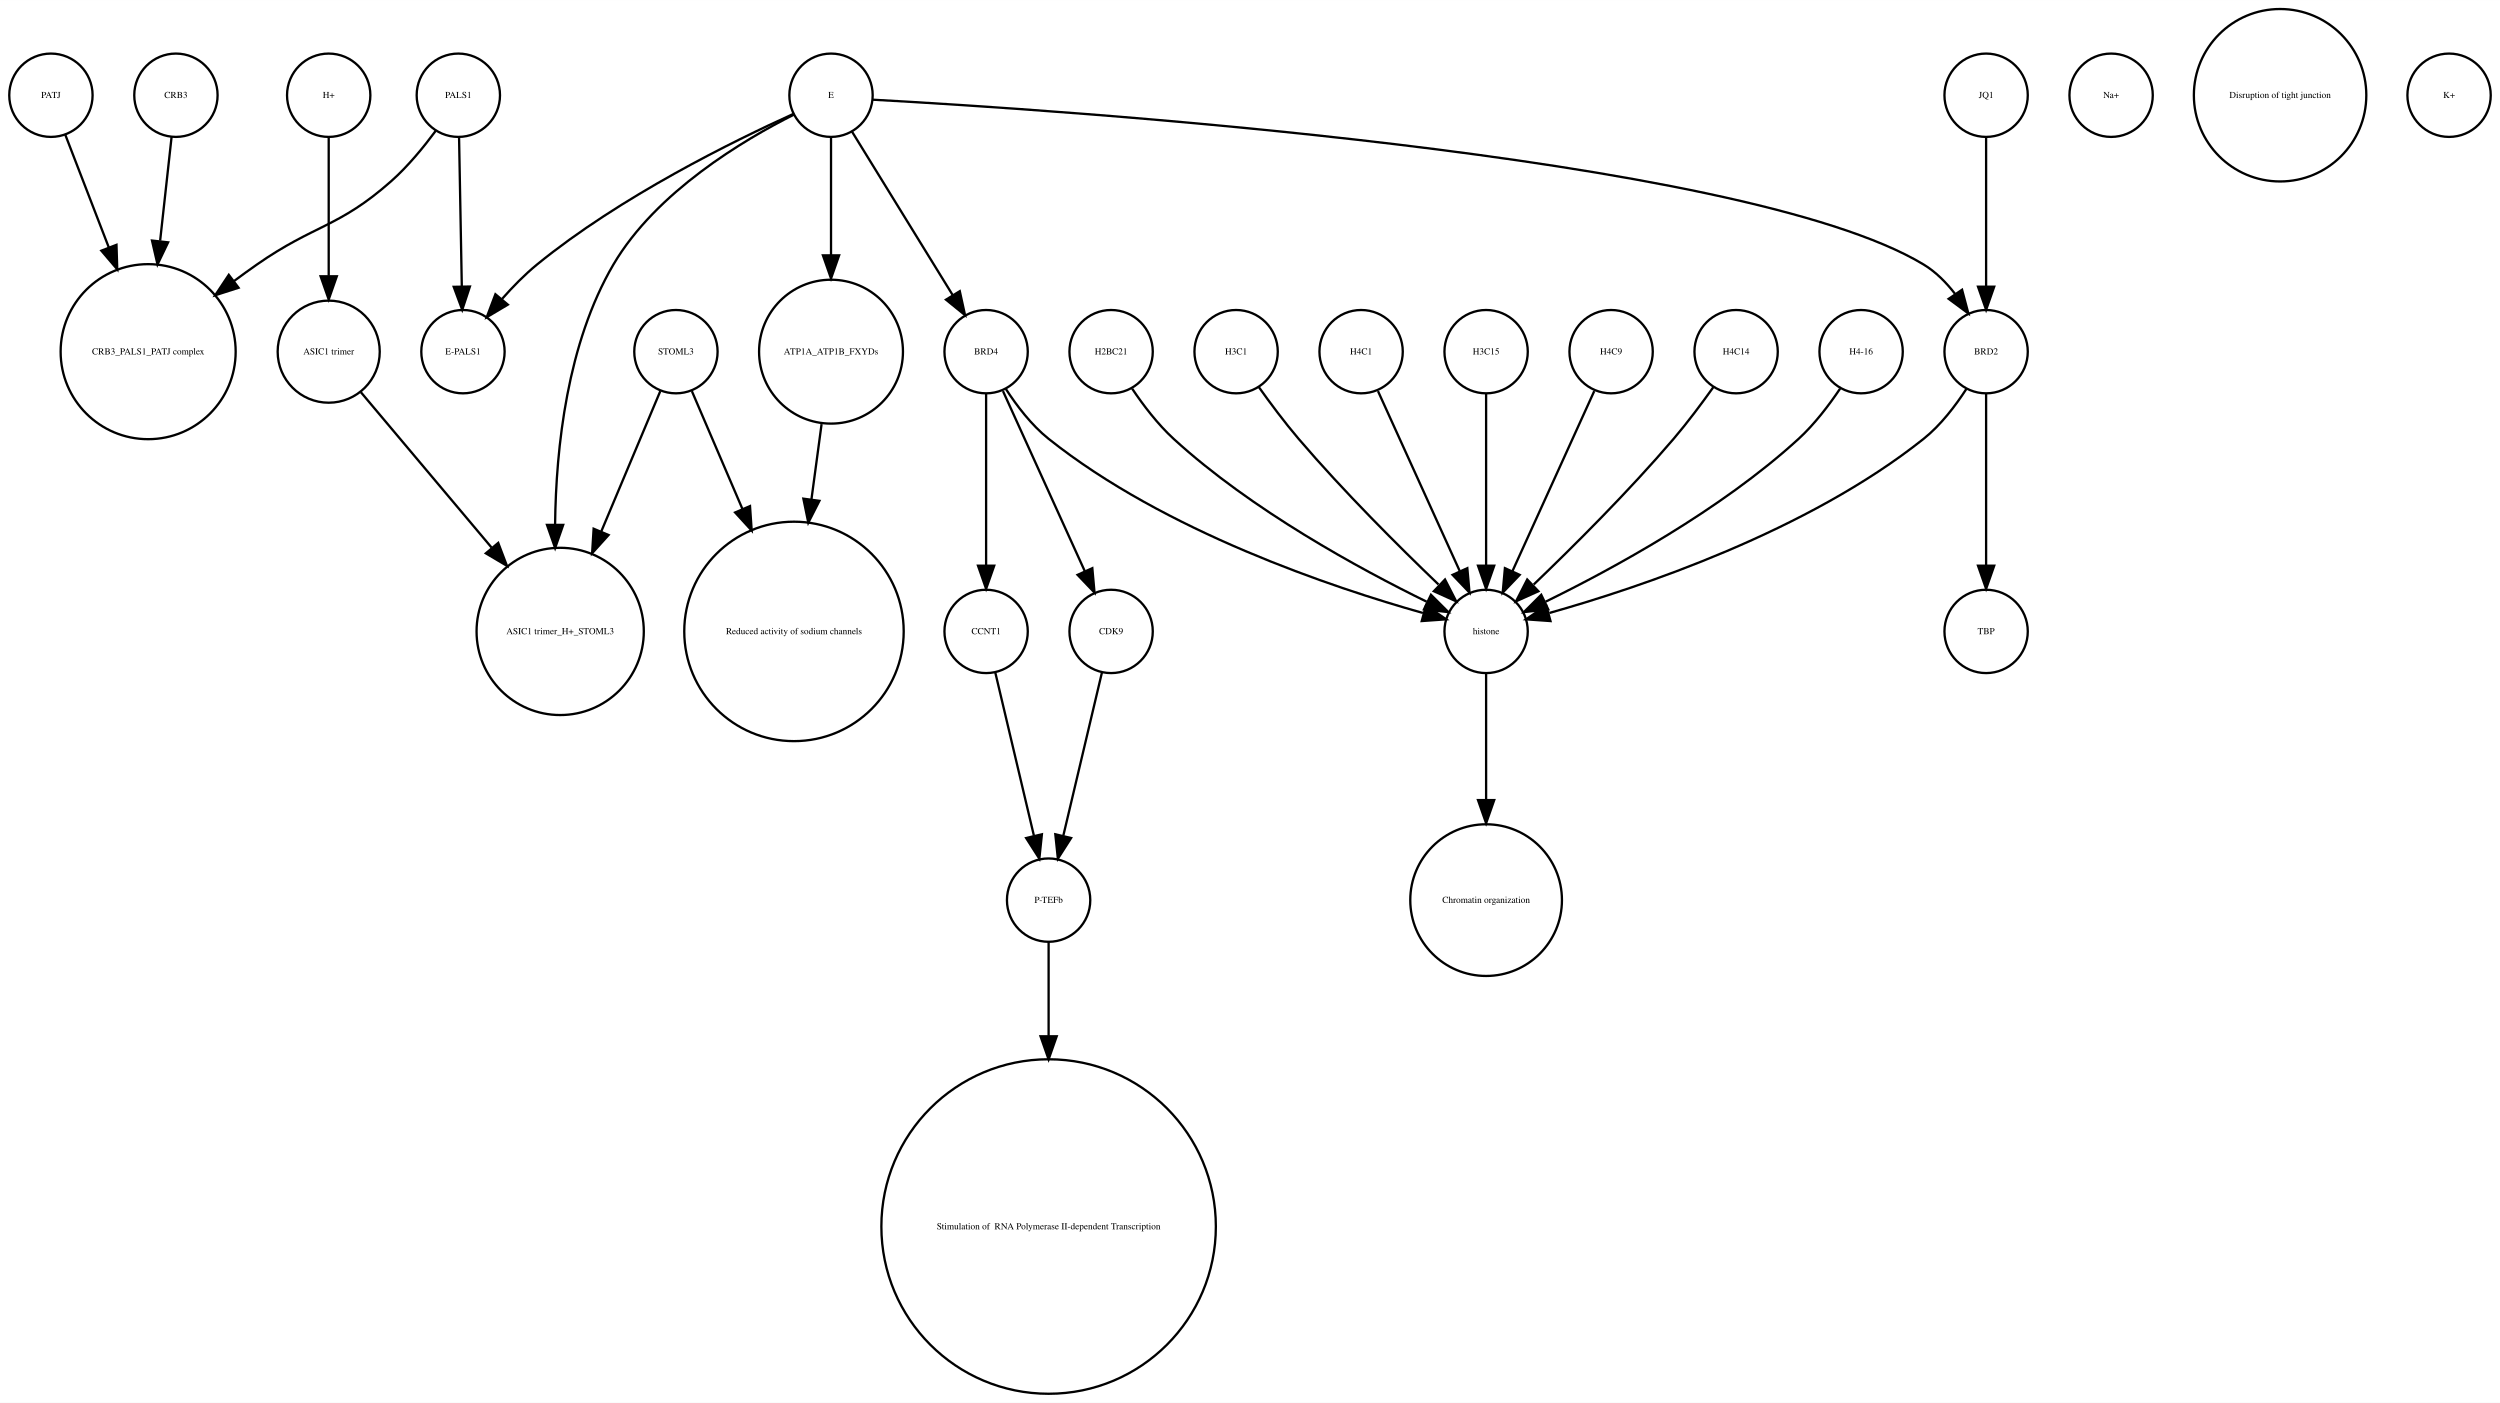
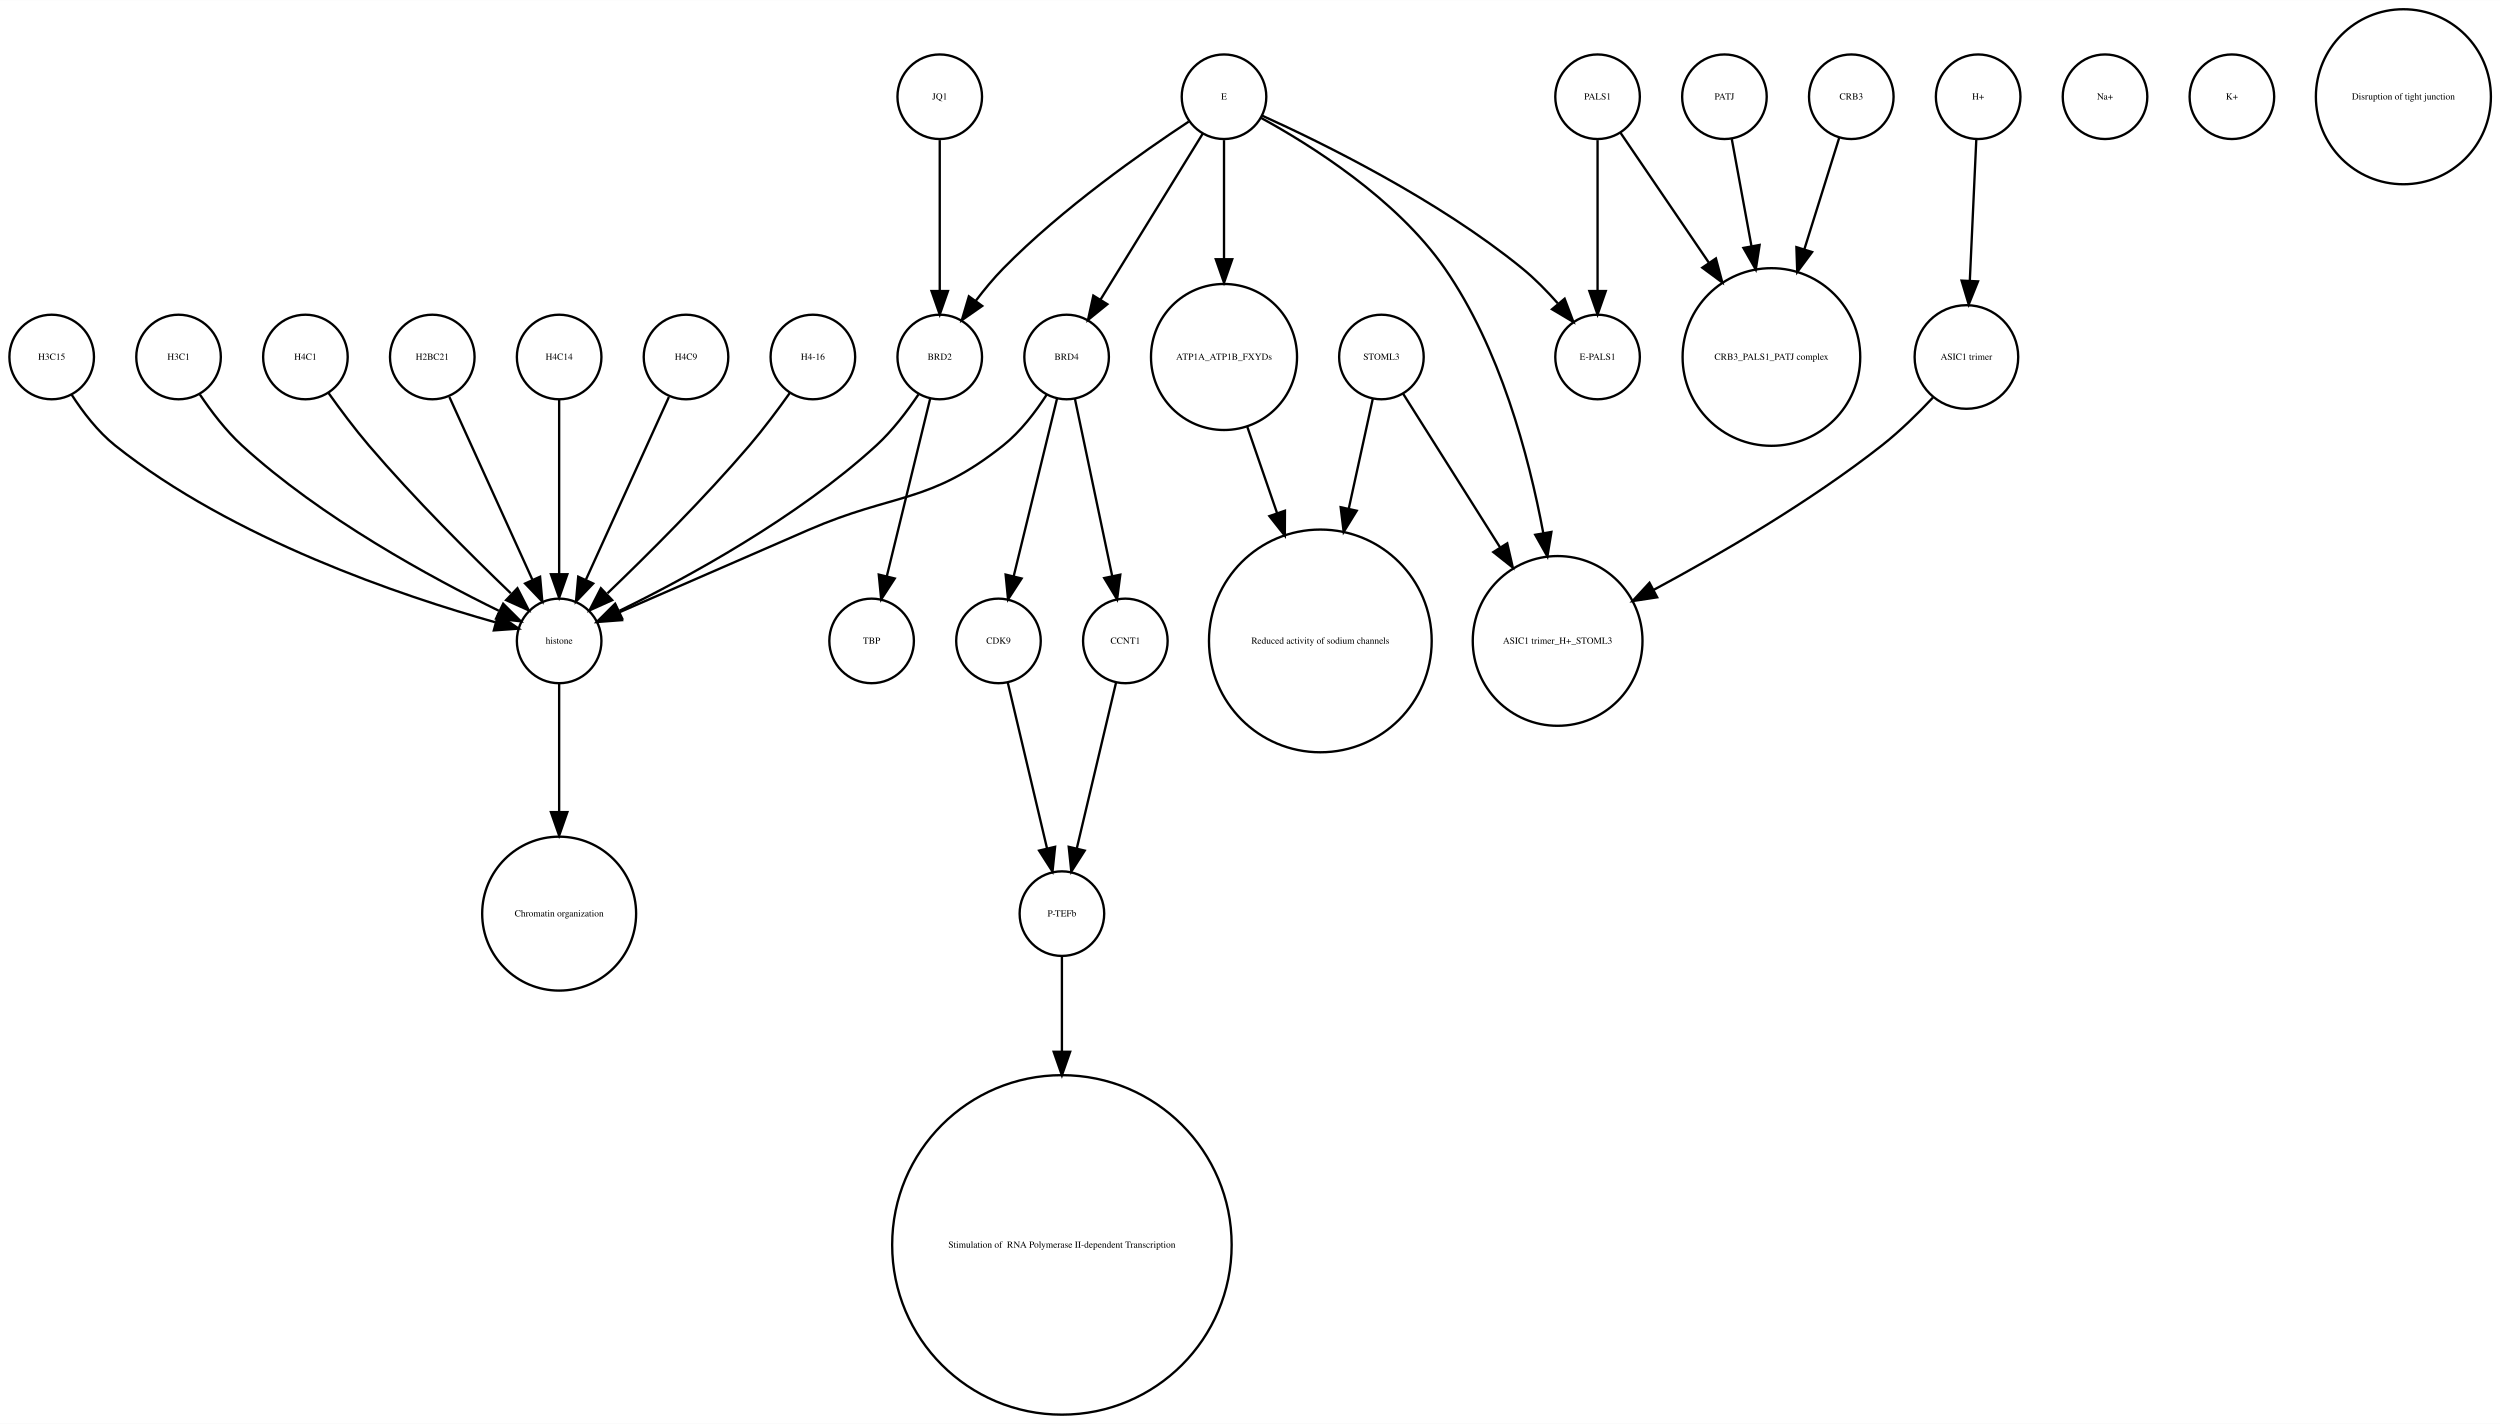
- <svg xmlns="http://www.w3.org/2000/svg" width="1080pt" height="606pt" viewBox="0.00 0.00 1080.00 605.96">
+ <svg xmlns="http://www.w3.org/2000/svg" width="1064pt" height="606pt" viewBox="0.00 0.00 1064.12 605.96">
  <g id="graph0" class="graph" transform="scale(1 1) rotate(0) translate(4 601.963)">
-     <polygon fill="white" stroke="none" points="-4,4 -4,-601.963 1076,-601.963 1076,4 -4,4" />
+     <polygon fill="white" stroke="none" points="-4,4 -4,-601.963 1060.12,-601.963 1060.12,4 -4,4" />
    <g id="node1" class="node">
+       <ellipse fill="none" stroke="black" cx="342" cy="-450.063" rx="18" ry="18" />
+       <text text-anchor="middle" x="342" y="-448.863" font-family="Times,serif" font-size="4.00">H4-16</text>
+     </g>
+     <g id="node24" class="node">
+       <ellipse fill="none" stroke="black" cx="234" cy="-329.21" rx="18" ry="18" />
+       <text text-anchor="middle" x="234" y="-328.01" font-family="Times,serif" font-size="4.00">histone</text>
+     </g>
+     <g id="edge1" class="edge">
+       <path fill="none" stroke="black" d="M332.199,-434.777C327.264,-427.845 321.054,-419.504 315,-412.409 295.664,-389.752 271.468,-365.688 254.578,-349.492" />
+       <polygon fill="black" stroke="black" points="256.585,-346.571 246.927,-342.215 251.76,-351.643 256.585,-346.571" />
+     </g>
+     <g id="node2" class="node">
+       <ellipse fill="none" stroke="black" cx="18" cy="-450.063" rx="18" ry="18" />
+       <text text-anchor="middle" x="18" y="-448.863" font-family="Times,serif" font-size="4.00">H3C15</text>
+     </g>
+     <g id="edge2" class="edge">
+       <path fill="none" stroke="black" d="M26.485,-434.026C31.188,-426.745 37.584,-418.322 45,-412.409 95.124,-372.447 167.656,-348.16 206.684,-337.181" />
+       <polygon fill="black" stroke="black" points="208.03,-340.442 216.757,-334.435 206.189,-333.688 208.03,-340.442" />
+     </g>
+     <g id="node3" class="node">
+       <ellipse fill="none" stroke="black" cx="72" cy="-450.063" rx="18" ry="18" />
+       <text text-anchor="middle" x="72" y="-448.863" font-family="Times,serif" font-size="4.00">H3C1</text>
+     </g>
+     <g id="edge3" class="edge">
+       <path fill="none" stroke="black" d="M81.083,-434.084C85.848,-426.987 92.122,-418.708 99,-412.409 132.672,-381.576 179.601,-356.1 208.331,-342.042" />
+       <polygon fill="black" stroke="black" points="210.18,-345.037 217.682,-337.555 207.152,-338.725 210.18,-345.037" />
+     </g>
+     <g id="node4" class="node">
+       <ellipse fill="none" stroke="black" cx="750" cy="-450.063" rx="37.807" ry="37.807" />
+       <text text-anchor="middle" x="750" y="-448.863" font-family="Times,serif" font-size="4.00">CRB3_PALS1_PATJ complex</text>
+     </g>
+     <g id="node5" class="node">
+       <ellipse fill="none" stroke="black" cx="892" cy="-560.839" rx="18" ry="18" />
+       <text text-anchor="middle" x="892" y="-559.639" font-family="Times,serif" font-size="4.00">Na+</text>
+     </g>
+     <g id="node6" class="node">
+       <ellipse fill="none" stroke="black" cx="421" cy="-329.21" rx="18" ry="18" />
+       <text text-anchor="middle" x="421" y="-328.01" font-family="Times,serif" font-size="4.00">CDK9</text>
+     </g>
+     <g id="node9" class="node">
+       <ellipse fill="none" stroke="black" cx="448" cy="-213.13" rx="18" ry="18" />
+       <text text-anchor="middle" x="448" y="-211.93" font-family="Times,serif" font-size="4.00">P-TEFb</text>
+     </g>
+     <g id="edge4" class="edge">
+       <path fill="none" stroke="black" d="M424.984,-311.377C429.371,-292.842 436.486,-262.781 441.645,-240.983" />
+       <polygon fill="black" stroke="black" points="445.102,-241.569 444,-231.032 438.291,-239.957 445.102,-241.569" />
+     </g>
+     <g id="node7" class="node">
+       <ellipse fill="none" stroke="black" cx="676" cy="-560.839" rx="18" ry="18" />
+       <text text-anchor="middle" x="676" y="-559.639" font-family="Times,serif" font-size="4.00">PALS1</text>
+     </g>
+     <g id="edge6" class="edge">
+       <path fill="none" stroke="black" d="M685.674,-545.619C695.23,-531.573 710.279,-509.451 723.419,-490.135" />
+       <polygon fill="black" stroke="black" points="726.373,-492.016 729.104,-481.78 720.585,-488.079 726.373,-492.016" />
+     </g>
+     <g id="node14" class="node">
+       <ellipse fill="none" stroke="black" cx="676" cy="-450.063" rx="18" ry="18" />
+       <text text-anchor="middle" x="676" y="-448.863" font-family="Times,serif" font-size="4.00">E-PALS1</text>
+     </g>
+     <g id="edge5" class="edge">
+       <path fill="none" stroke="black" d="M676,-542.363C676,-525.054 676,-498.303 676,-478.224" />
+       <polygon fill="black" stroke="black" points="679.5,-478.138 676,-468.138 672.5,-478.138 679.5,-478.138" />
+     </g>
+     <g id="node8" class="node">
+       <ellipse fill="none" stroke="black" cx="946" cy="-560.839" rx="18" ry="18" />
+       <text text-anchor="middle" x="946" y="-559.639" font-family="Times,serif" font-size="4.00">K+</text>
+     </g>
+     <g id="node18" class="node">
+       <ellipse fill="none" stroke="black" cx="448" cy="-72.125" rx="72.25" ry="72.25" />
+       <text text-anchor="middle" x="448" y="-70.925" font-family="Times,serif" font-size="4.00"> Stimulation of  RNA Polymerase II-dependent Transcription </text>
+     </g>
+     <g id="edge7" class="edge">
+       <path fill="none" stroke="black" d="M448,-195.085C448,-184.44 448,-169.87 448,-154.501" />
+       <polygon fill="black" stroke="black" points="451.5,-154.32 448,-144.32 444.5,-154.32 451.5,-154.32" />
+     </g>
+     <g id="node10" class="node">
+       <ellipse fill="none" stroke="black" cx="558" cy="-329.21" rx="47.4" ry="47.4" />
+       <text text-anchor="middle" x="558" y="-328.01" font-family="Times,serif" font-size="4.00">Reduced activity of sodium channels</text>
+     </g>
+     <g id="node11" class="node">
+       <ellipse fill="none" stroke="black" cx="126" cy="-450.063" rx="18" ry="18" />
+       <text text-anchor="middle" x="126" y="-448.863" font-family="Times,serif" font-size="4.00">H4C1</text>
+     </g>
+     <g id="edge8" class="edge">
+       <path fill="none" stroke="black" d="M135.801,-434.777C140.736,-427.845 146.946,-419.504 153,-412.409 172.336,-389.752 196.532,-365.688 213.422,-349.492" />
+       <polygon fill="black" stroke="black" points="216.24,-351.643 221.073,-342.215 211.415,-346.571 216.24,-351.643" />
+     </g>
+     <g id="node12" class="node">
+       <ellipse fill="none" stroke="black" cx="730" cy="-560.839" rx="18" ry="18" />
+       <text text-anchor="middle" x="730" y="-559.639" font-family="Times,serif" font-size="4.00">PATJ</text>
+     </g>
+     <g id="edge9" class="edge">
+       <path fill="none" stroke="black" d="M733.125,-542.843C735.381,-530.571 738.543,-513.377 741.52,-497.184" />
+       <polygon fill="black" stroke="black" points="744.974,-497.752 743.34,-487.284 738.09,-496.486 744.974,-497.752" />
+     </g>
+     <g id="node13" class="node">
+       <ellipse fill="none" stroke="black" cx="450" cy="-450.063" rx="18" ry="18" />
+       <text text-anchor="middle" x="450" y="-448.863" font-family="Times,serif" font-size="4.00">BRD4</text>
+     </g>
+     <g id="edge10" class="edge">
+       <path fill="none" stroke="black" d="M445.907,-432.286C441.114,-412.643 433.114,-379.859 427.477,-356.754" />
+       <polygon fill="black" stroke="black" points="430.843,-355.787 425.073,-346.901 424.043,-357.446 430.843,-355.787" />
+     </g>
+     <g id="edge12" class="edge">
+       <path fill="none" stroke="black" d="M441.517,-434.023C436.815,-426.741 430.419,-418.318 423,-412.409 391.547,-387.359 376.875,-392.442 340,-376.409 312.505,-364.455 281.014,-350.725 259.548,-341.36" />
+       <polygon fill="black" stroke="black" points="260.724,-338.055 250.159,-337.263 257.924,-344.47 260.724,-338.055" />
+     </g>
+     <g id="node31" class="node">
+       <ellipse fill="none" stroke="black" cx="475" cy="-329.21" rx="18" ry="18" />
+       <text text-anchor="middle" x="475" y="-328.01" font-family="Times,serif" font-size="4.00">CCNT1</text>
+     </g>
+     <g id="edge11" class="edge">
+       <path fill="none" stroke="black" d="M453.529,-432.286C457.661,-412.643 464.557,-379.859 469.417,-356.754" />
+       <polygon fill="black" stroke="black" points="472.856,-357.408 471.489,-346.901 466.006,-355.967 472.856,-357.408" />
+     </g>
+     <g id="node15" class="node">
+       <ellipse fill="none" stroke="black" cx="396" cy="-450.063" rx="18" ry="18" />
+       <text text-anchor="middle" x="396" y="-448.863" font-family="Times,serif" font-size="4.00">BRD2</text>
+     </g>
+     <g id="node20" class="node">
+       <ellipse fill="none" stroke="black" cx="367" cy="-329.21" rx="18" ry="18" />
+       <text text-anchor="middle" x="367" y="-328.01" font-family="Times,serif" font-size="4.00">TBP</text>
+     </g>
+     <g id="edge13" class="edge">
+       <path fill="none" stroke="black" d="M391.907,-432.286C387.114,-412.643 379.114,-379.859 373.477,-356.754" />
+       <polygon fill="black" stroke="black" points="376.843,-355.787 371.073,-346.901 370.043,-357.446 376.843,-355.787" />
+     </g>
+     <g id="edge14" class="edge">
+       <path fill="none" stroke="black" d="M386.917,-434.084C382.152,-426.987 375.878,-418.708 369,-412.409 335.328,-381.576 288.399,-356.1 259.669,-342.042" />
+       <polygon fill="black" stroke="black" points="260.848,-338.725 250.318,-337.555 257.82,-345.037 260.848,-338.725" />
+     </g>
+     <g id="node16" class="node">
+       <ellipse fill="none" stroke="black" cx="180" cy="-450.063" rx="18" ry="18" />
+       <text text-anchor="middle" x="180" y="-448.863" font-family="Times,serif" font-size="4.00">H2BC21</text>
+     </g>
+     <g id="edge15" class="edge">
+       <path fill="none" stroke="black" d="M187.283,-433.034C196.351,-413.075 211.944,-378.754 222.601,-355.299" />
+       <polygon fill="black" stroke="black" points="225.883,-356.537 226.833,-345.985 219.51,-353.642 225.883,-356.537" />
+     </g>
+     <g id="node17" class="node">
+       <ellipse fill="none" stroke="black" cx="584" cy="-450.063" rx="18" ry="18" />
+       <text text-anchor="middle" x="584" y="-448.863" font-family="Times,serif" font-size="4.00">STOML3</text>
+     </g>
+     <g id="edge17" class="edge">
+       <path fill="none" stroke="black" d="M580.33,-432.286C577.639,-419.984 573.82,-402.526 570.1,-385.521" />
+       <polygon fill="black" stroke="black" points="573.486,-384.624 567.93,-375.603 566.648,-386.12 573.486,-384.624" />
+     </g>
+     <g id="node26" class="node">
+       <ellipse fill="none" stroke="black" cx="659" cy="-329.21" rx="36.125" ry="36.125" />
+       <text text-anchor="middle" x="659" y="-328.01" font-family="Times,serif" font-size="4.00">ASIC1 trimer_H+_STOML3</text>
+     </g>
+     <g id="edge16" class="edge">
+       <path fill="none" stroke="black" d="M593.196,-434.489C603.418,-418.291 620.346,-391.464 634.473,-369.077" />
+       <polygon fill="black" stroke="black" points="637.552,-370.757 639.929,-360.432 631.632,-367.021 637.552,-370.757" />
+     </g>
+     <g id="node19" class="node">
+       <ellipse fill="none" stroke="black" cx="396" cy="-560.839" rx="18" ry="18" />
+       <text text-anchor="middle" x="396" y="-559.639" font-family="Times,serif" font-size="4.00">JQ1</text>
+     </g>
+     <g id="edge18" class="edge">
+       <path fill="none" stroke="black" d="M396,-542.363C396,-525.054 396,-498.303 396,-478.224" />
+       <polygon fill="black" stroke="black" points="399.5,-478.138 396,-468.138 392.5,-478.138 399.5,-478.138" />
+     </g>
+     <g id="node21" class="node">
+       <ellipse fill="none" stroke="black" cx="784" cy="-560.839" rx="18" ry="18" />
+       <text text-anchor="middle" x="784" y="-559.639" font-family="Times,serif" font-size="4.00">CRB3</text>
+     </g>
+     <g id="edge19" class="edge">
+       <path fill="none" stroke="black" d="M778.836,-543.319C774.892,-530.699 769.26,-512.68 764.018,-495.911" />
+       <polygon fill="black" stroke="black" points="767.317,-494.732 760.993,-486.232 760.635,-496.82 767.317,-494.732" />
+     </g>
+     <g id="node22" class="node">
+       <ellipse fill="none" stroke="black" cx="517" cy="-560.839" rx="18" ry="18" />
+       <text text-anchor="middle" x="517" y="-559.639" font-family="Times,serif" font-size="4.00">E</text>
+     </g>
+     <g id="edge23" class="edge">
+       <path fill="none" stroke="black" d="M507.964,-545.169C496.775,-527.004 477.58,-495.84 464.364,-474.383" />
+       <polygon fill="black" stroke="black" points="467.331,-472.527 459.107,-465.848 461.371,-476.198 467.331,-472.527" />
+     </g>
+     <g id="edge21" class="edge">
+       <path fill="none" stroke="black" d="M533.324,-552.75C558.605,-541.309 608.059,-517.065 644,-487.716 649.324,-483.369 654.497,-478.081 659.077,-472.891" />
+       <polygon fill="black" stroke="black" points="661.98,-474.876 665.721,-464.964 656.615,-470.379 661.98,-474.876" />
+     </g>
+     <g id="edge20" class="edge">
+       <path fill="none" stroke="black" d="M501.958,-550.246C482.479,-537.406 448.059,-513.271 423,-487.716 418.919,-483.555 414.948,-478.749 411.363,-474.015" />
+       <polygon fill="black" stroke="black" points="414.075,-471.791 405.386,-465.728 408.397,-475.886 414.075,-471.791" />
+     </g>
+     <g id="edge22" class="edge">
+       <path fill="none" stroke="black" d="M532.76,-551.829C553.681,-540.402 590.377,-517.471 611,-487.716 634.391,-453.968 646.644,-408.504 652.895,-375.097" />
+       <polygon fill="black" stroke="black" points="656.36,-375.598 654.647,-365.143 649.466,-374.384 656.36,-375.598" />
+     </g>
+     <g id="node30" class="node">
+       <ellipse fill="none" stroke="black" cx="517" cy="-450.063" rx="31.08" ry="31.08" />
+       <text text-anchor="middle" x="517" y="-448.863" font-family="Times,serif" font-size="4.00">ATP1A_ATP1B_FXYDs</text>
+     </g>
+     <g id="edge24" class="edge">
+       <path fill="none" stroke="black" d="M517,-542.363C517,-528.707 517,-509.175 517,-491.678" />
+       <polygon fill="black" stroke="black" points="520.5,-491.671 517,-481.671 513.5,-491.671 520.5,-491.671" />
+     </g>
+     <g id="node23" class="node">
+       <ellipse fill="none" stroke="black" cx="234" cy="-450.063" rx="18" ry="18" />
+       <text text-anchor="middle" x="234" y="-448.863" font-family="Times,serif" font-size="4.00">H4C14</text>
+     </g>
+     <g id="edge25" class="edge">
+       <path fill="none" stroke="black" d="M234,-432.034C234,-412.64 234,-380.675 234,-357.731" />
+       <polygon fill="black" stroke="black" points="237.5,-357.594 234,-347.594 230.5,-357.594 237.5,-357.594" />
+     </g>
+     <g id="node28" class="node">
+       <ellipse fill="none" stroke="black" cx="234" cy="-213.13" rx="32.761" ry="32.761" />
+       <text text-anchor="middle" x="234" y="-211.93" font-family="Times,serif" font-size="4.00">Chromatin organization</text>
+     </g>
+     <g id="edge26" class="edge">
+       <path fill="none" stroke="black" d="M234,-310.884C234,-296.474 234,-275.35 234,-256.514" />
+       <polygon fill="black" stroke="black" points="237.5,-256.342 234,-246.342 230.5,-256.342 237.5,-256.342" />
+     </g>
+     <g id="node25" class="node">
      <ellipse fill="none" stroke="black" cx="288" cy="-450.063" rx="18" ry="18" />
-       <text text-anchor="middle" x="288" y="-448.863" font-family="Times,serif" font-size="4.00">STOML3</text>
-     </g>
-     <g id="node3" class="node">
-       <ellipse fill="none" stroke="black" cx="339" cy="-329.21" rx="47.4" ry="47.4" />
-       <text text-anchor="middle" x="339" y="-328.01" font-family="Times,serif" font-size="4.00">Reduced activity of sodium channels</text>
-     </g>
-     <g id="edge2" class="edge">
-       <path fill="none" stroke="black" d="M294.878,-433.034C300.53,-419.862 308.866,-400.436 316.774,-382.006" />
-       <polygon fill="black" stroke="black" points="320.004,-383.354 320.731,-372.784 313.572,-380.594 320.004,-383.354" />
-     </g>
-     <g id="node28" class="node">
-       <ellipse fill="none" stroke="black" cx="238" cy="-329.21" rx="36.125" ry="36.125" />
-       <text text-anchor="middle" x="238" y="-328.01" font-family="Times,serif" font-size="4.00">ASIC1 trimer_H+_STOML3</text>
-     </g>
-     <g id="edge1" class="edge">
-       <path fill="none" stroke="black" d="M281.257,-433.034C274.738,-417.539 264.578,-393.388 255.743,-372.385" />
-       <polygon fill="black" stroke="black" points="258.898,-370.86 251.794,-362.999 252.446,-373.574 258.898,-370.86" />
-     </g>
-     <g id="node2" class="node">
-       <ellipse fill="none" stroke="black" cx="692" cy="-450.063" rx="18" ry="18" />
-       <text text-anchor="middle" x="692" y="-448.863" font-family="Times,serif" font-size="4.00">H4C9</text>
-     </g>
-     <g id="node20" class="node">
-       <ellipse fill="none" stroke="black" cx="638" cy="-329.21" rx="18" ry="18" />
-       <text text-anchor="middle" x="638" y="-328.01" font-family="Times,serif" font-size="4.00">histone</text>
-     </g>
-     <g id="edge3" class="edge">
-       <path fill="none" stroke="black" d="M684.717,-433.034C675.649,-413.075 660.056,-378.754 649.399,-355.299" />
-       <polygon fill="black" stroke="black" points="652.49,-353.642 645.167,-345.985 646.117,-356.537 652.49,-353.642" />
-     </g>
-     <g id="node4" class="node">
-       <ellipse fill="none" stroke="black" cx="355" cy="-450.063" rx="31.08" ry="31.08" />
-       <text text-anchor="middle" x="355" y="-448.863" font-family="Times,serif" font-size="4.00">ATP1A_ATP1B_FXYDs</text>
-     </g>
-     <g id="edge4" class="edge">
-       <path fill="none" stroke="black" d="M350.921,-418.764C349.588,-408.864 348.063,-397.532 346.558,-386.356" />
-       <polygon fill="black" stroke="black" points="349.991,-385.624 345.189,-376.18 343.054,-386.558 349.991,-385.624" />
-     </g>
-     <g id="node5" class="node">
-       <ellipse fill="none" stroke="black" cx="908" cy="-560.839" rx="18" ry="18" />
-       <text text-anchor="middle" x="908" y="-559.639" font-family="Times,serif" font-size="4.00">Na+</text>
-     </g>
-     <g id="node6" class="node">
-       <ellipse fill="none" stroke="black" cx="138" cy="-450.063" rx="22.05" ry="22.05" />
-       <text text-anchor="middle" x="138" y="-448.863" font-family="Times,serif" font-size="4.00">ASIC1 trimer</text>
-     </g>
-     <g id="edge5" class="edge">
-       <path fill="none" stroke="black" d="M151.905,-432.537C166.435,-415.267 189.673,-387.648 208.347,-365.454" />
-       <polygon fill="black" stroke="black" points="211.235,-367.457 214.995,-357.552 205.879,-362.95 211.235,-367.457" />
-     </g>
-     <g id="node7" class="node">
-       <ellipse fill="none" stroke="black" cx="854" cy="-329.21" rx="18" ry="18" />
-       <text text-anchor="middle" x="854" y="-328.01" font-family="Times,serif" font-size="4.00">TBP</text>
-     </g>
-     <g id="node8" class="node">
-       <ellipse fill="none" stroke="black" cx="449" cy="-213.13" rx="18" ry="18" />
-       <text text-anchor="middle" x="449" y="-211.93" font-family="Times,serif" font-size="4.00">P-TEFb</text>
-     </g>
-     <g id="node30" class="node">
-       <ellipse fill="none" stroke="black" cx="449" cy="-72.125" rx="72.25" ry="72.25" />
-       <text text-anchor="middle" x="449" y="-70.925" font-family="Times,serif" font-size="4.00"> Stimulation of  RNA Polymerase II-dependent Transcription </text>
-     </g>
-     <g id="edge6" class="edge">
-       <path fill="none" stroke="black" d="M449,-195.085C449,-184.44 449,-169.87 449,-154.501" />
-       <polygon fill="black" stroke="black" points="452.5,-154.32 449,-144.32 445.5,-154.32 452.5,-154.32" />
-     </g>
-     <g id="node9" class="node">
-       <ellipse fill="none" stroke="black" cx="746" cy="-450.063" rx="18" ry="18" />
-       <text text-anchor="middle" x="746" y="-448.863" font-family="Times,serif" font-size="4.00">H4C14</text>
-     </g>
-     <g id="edge7" class="edge">
-       <path fill="none" stroke="black" d="M736.199,-434.777C731.264,-427.845 725.054,-419.504 719,-412.409 699.664,-389.752 675.468,-365.688 658.578,-349.492" />
-       <polygon fill="black" stroke="black" points="660.585,-346.571 650.927,-342.215 655.76,-351.643 660.585,-346.571" />
-     </g>
-     <g id="node10" class="node">
-       <ellipse fill="none" stroke="black" cx="800" cy="-450.063" rx="18" ry="18" />
-       <text text-anchor="middle" x="800" y="-448.863" font-family="Times,serif" font-size="4.00">H4-16</text>
-     </g>
-     <g id="edge8" class="edge">
-       <path fill="none" stroke="black" d="M790.917,-434.084C786.152,-426.987 779.878,-418.708 773,-412.409 739.328,-381.576 692.399,-356.1 663.669,-342.042" />
-       <polygon fill="black" stroke="black" points="664.848,-338.725 654.318,-337.555 661.82,-345.037 664.848,-338.725" />
-     </g>
-     <g id="node11" class="node">
-       <ellipse fill="none" stroke="black" cx="196" cy="-450.063" rx="18" ry="18" />
-       <text text-anchor="middle" x="196" y="-448.863" font-family="Times,serif" font-size="4.00">E-PALS1</text>
-     </g>
-     <g id="node12" class="node">
-       <ellipse fill="none" stroke="black" cx="476" cy="-450.063" rx="18" ry="18" />
-       <text text-anchor="middle" x="476" y="-448.863" font-family="Times,serif" font-size="4.00">H2BC21</text>
-     </g>
-     <g id="edge9" class="edge">
-       <path fill="none" stroke="black" d="M485.083,-434.084C489.848,-426.987 496.122,-418.708 503,-412.409 536.672,-381.576 583.601,-356.1 612.331,-342.042" />
-       <polygon fill="black" stroke="black" points="614.18,-345.037 621.682,-337.555 611.152,-338.725 614.18,-345.037" />
-     </g>
-     <g id="node13" class="node">
-       <ellipse fill="none" stroke="black" cx="638" cy="-213.13" rx="32.761" ry="32.761" />
-       <text text-anchor="middle" x="638" y="-211.93" font-family="Times,serif" font-size="4.00">Chromatin organization</text>
-     </g>
-     <g id="node14" class="node">
-       <ellipse fill="none" stroke="black" cx="60" cy="-450.063" rx="37.807" ry="37.807" />
-       <text text-anchor="middle" x="60" y="-448.863" font-family="Times,serif" font-size="4.00">CRB3_PALS1_PATJ complex</text>
-     </g>
-     <g id="node15" class="node">
-       <ellipse fill="none" stroke="black" cx="476" cy="-329.21" rx="18" ry="18" />
-       <text text-anchor="middle" x="476" y="-328.01" font-family="Times,serif" font-size="4.00">CDK9</text>
-     </g>
-     <g id="edge10" class="edge">
-       <path fill="none" stroke="black" d="M472.016,-311.377C467.629,-292.842 460.514,-262.781 455.355,-240.983" />
-       <polygon fill="black" stroke="black" points="458.709,-239.957 453,-231.032 451.898,-241.569 458.709,-239.957" />
-     </g>
-     <g id="node16" class="node">
-       <ellipse fill="none" stroke="black" cx="981" cy="-560.839" rx="37.247" ry="37.247" />
-       <text text-anchor="middle" x="981" y="-559.639" font-family="Times,serif" font-size="4.00">Disruption of tight junction</text>
-     </g>
-     <g id="node17" class="node">
-       <ellipse fill="none" stroke="black" cx="18" cy="-560.839" rx="18" ry="18" />
-       <text text-anchor="middle" x="18" y="-559.639" font-family="Times,serif" font-size="4.00">PATJ</text>
-     </g>
-     <g id="edge11" class="edge">
-       <path fill="none" stroke="black" d="M24.197,-543.789C29.165,-530.924 36.38,-512.237 43.034,-495.004" />
-       <polygon fill="black" stroke="black" points="46.318,-496.215 46.655,-485.625 39.788,-493.693 46.318,-496.215" />
-     </g>
-     <g id="node18" class="node">
-       <ellipse fill="none" stroke="black" cx="530" cy="-450.063" rx="18" ry="18" />
-       <text text-anchor="middle" x="530" y="-448.863" font-family="Times,serif" font-size="4.00">H3C1</text>
-     </g>
-     <g id="edge12" class="edge">
-       <path fill="none" stroke="black" d="M539.801,-434.777C544.736,-427.845 550.946,-419.504 557,-412.409 576.336,-389.752 600.532,-365.688 617.422,-349.492" />
-       <polygon fill="black" stroke="black" points="620.24,-351.643 625.073,-342.215 615.415,-346.571 620.24,-351.643" />
-     </g>
-     <g id="node19" class="node">
-       <ellipse fill="none" stroke="black" cx="422" cy="-450.063" rx="18" ry="18" />
-       <text text-anchor="middle" x="422" y="-448.863" font-family="Times,serif" font-size="4.00">BRD4</text>
-     </g>
-     <g id="edge14" class="edge">
-       <path fill="none" stroke="black" d="M429.283,-433.034C438.351,-413.075 453.944,-378.754 464.601,-355.299" />
-       <polygon fill="black" stroke="black" points="467.883,-356.537 468.833,-345.985 461.51,-353.642 467.883,-356.537" />
-     </g>
-     <g id="edge15" class="edge">
-       <path fill="none" stroke="black" d="M430.485,-434.026C435.188,-426.745 441.584,-418.322 449,-412.409 499.124,-372.447 571.656,-348.16 610.684,-337.181" />
-       <polygon fill="black" stroke="black" points="612.03,-340.442 620.757,-334.435 610.189,-333.688 612.03,-340.442" />
-     </g>
-     <g id="node26" class="node">
-       <ellipse fill="none" stroke="black" cx="422" cy="-329.21" rx="18" ry="18" />
-       <text text-anchor="middle" x="422" y="-328.01" font-family="Times,serif" font-size="4.00">CCNT1</text>
-     </g>
-     <g id="edge13" class="edge">
-       <path fill="none" stroke="black" d="M422,-432.034C422,-412.64 422,-380.675 422,-357.731" />
-       <polygon fill="black" stroke="black" points="425.5,-357.594 422,-347.594 418.5,-357.594 425.5,-357.594" />
-     </g>
-     <g id="edge16" class="edge">
-       <path fill="none" stroke="black" d="M638,-310.884C638,-296.474 638,-275.35 638,-256.514" />
-       <polygon fill="black" stroke="black" points="641.5,-256.342 638,-246.342 634.5,-256.342 641.5,-256.342" />
-     </g>
-     <g id="node21" class="node">
-       <ellipse fill="none" stroke="black" cx="1054" cy="-560.839" rx="18" ry="18" />
-       <text text-anchor="middle" x="1054" y="-559.639" font-family="Times,serif" font-size="4.00">K+</text>
-     </g>
-     <g id="node22" class="node">
-       <ellipse fill="none" stroke="black" cx="355" cy="-560.839" rx="18" ry="18" />
-       <text text-anchor="middle" x="355" y="-559.639" font-family="Times,serif" font-size="4.00">E</text>
-     </g>
-     <g id="edge17" class="edge">
-       <path fill="none" stroke="black" d="M355,-542.363C355,-528.707 355,-509.175 355,-491.678" />
-       <polygon fill="black" stroke="black" points="358.5,-491.671 355,-481.671 351.5,-491.671 358.5,-491.671" />
-     </g>
-     <g id="edge20" class="edge">
-       <path fill="none" stroke="black" d="M338.676,-552.75C313.395,-541.309 263.941,-517.065 228,-487.716 222.676,-483.369 217.503,-478.081 212.923,-472.891" />
-       <polygon fill="black" stroke="black" points="215.385,-470.379 206.279,-464.964 210.02,-474.876 215.385,-470.379" />
-     </g>
-     <g id="edge19" class="edge">
-       <path fill="none" stroke="black" d="M364.036,-545.169C375.225,-527.004 394.42,-495.84 407.636,-474.383" />
-       <polygon fill="black" stroke="black" points="410.629,-476.198 412.893,-465.848 404.669,-472.527 410.629,-476.198" />
-     </g>
-     <g id="node23" class="node">
-       <ellipse fill="none" stroke="black" cx="854" cy="-450.063" rx="18" ry="18" />
-       <text text-anchor="middle" x="854" y="-448.863" font-family="Times,serif" font-size="4.00">BRD2</text>
-     </g>
-     <g id="edge21" class="edge">
-       <path fill="none" stroke="black" d="M373.078,-558.909C449.794,-554.686 748.08,-535.428 827,-487.716 832.286,-484.521 836.861,-479.86 840.667,-474.926" />
-       <polygon fill="black" stroke="black" points="843.614,-476.817 846.334,-466.577 837.822,-472.885 843.614,-476.817" />
-     </g>
-     <g id="edge18" class="edge">
-       <path fill="none" stroke="black" d="M338.934,-552.445C317.309,-541.575 279.427,-519.117 261,-487.716 241.06,-453.736 236.196,-408.753 235.801,-375.561" />
-       <polygon fill="black" stroke="black" points="239.301,-375.233 235.816,-365.228 232.301,-375.223 239.301,-375.233" />
-     </g>
-     <g id="edge22" class="edge">
-       <path fill="none" stroke="black" d="M854,-432.034C854,-412.64 854,-380.675 854,-357.731" />
-       <polygon fill="black" stroke="black" points="857.5,-357.594 854,-347.594 850.5,-357.594 857.5,-357.594" />
-     </g>
-     <g id="edge23" class="edge">
-       <path fill="none" stroke="black" d="M845.515,-434.026C840.812,-426.745 834.416,-418.322 827,-412.409 776.876,-372.447 704.344,-348.16 665.316,-337.181" />
-       <polygon fill="black" stroke="black" points="665.811,-333.688 655.243,-334.435 663.97,-340.442 665.811,-333.688" />
-     </g>
-     <g id="node24" class="node">
-       <ellipse fill="none" stroke="black" cx="194" cy="-560.839" rx="18" ry="18" />
-       <text text-anchor="middle" x="194" y="-559.639" font-family="Times,serif" font-size="4.00">PALS1</text>
-     </g>
-     <g id="edge25" class="edge">
-       <path fill="none" stroke="black" d="M194.321,-542.363C194.64,-525.054 195.131,-498.303 195.501,-478.224" />
-       <polygon fill="black" stroke="black" points="199.002,-478.2 195.686,-468.138 192.003,-478.072 199.002,-478.2" />
-     </g>
-     <g id="edge24" class="edge">
-       <path fill="none" stroke="black" d="M184.259,-545.505C179.048,-538.453 172.224,-530.116 165,-523.716 142.289,-503.599 131.887,-505.07 107,-487.716 103.751,-485.451 100.422,-483.043 97.111,-480.586" />
-       <polygon fill="black" stroke="black" points="99.058,-477.671 88.97,-474.432 94.837,-483.255 99.058,-477.671" />
-     </g>
-     <g id="node25" class="node">
-       <ellipse fill="none" stroke="black" cx="584" cy="-450.063" rx="18" ry="18" />
-       <text text-anchor="middle" x="584" y="-448.863" font-family="Times,serif" font-size="4.00">H4C1</text>
-     </g>
-     <g id="edge26" class="edge">
-       <path fill="none" stroke="black" d="M591.283,-433.034C600.351,-413.075 615.944,-378.754 626.601,-355.299" />
-       <polygon fill="black" stroke="black" points="629.883,-356.537 630.833,-345.985 623.51,-353.642 629.883,-356.537" />
+       <text text-anchor="middle" x="288" y="-448.863" font-family="Times,serif" font-size="4.00">H4C9</text>
    </g>
    <g id="edge27" class="edge">
-       <path fill="none" stroke="black" d="M425.984,-311.377C430.371,-292.842 437.486,-262.781 442.645,-240.983" />
-       <polygon fill="black" stroke="black" points="446.102,-241.569 445,-231.032 439.291,-239.957 446.102,-241.569" />
+       <path fill="none" stroke="black" d="M280.717,-433.034C271.649,-413.075 256.056,-378.754 245.399,-355.299" />
+       <polygon fill="black" stroke="black" points="248.49,-353.642 241.167,-345.985 242.117,-356.537 248.49,-353.642" />
    </g>
    <g id="node27" class="node">
-       <ellipse fill="none" stroke="black" cx="72" cy="-560.839" rx="18" ry="18" />
-       <text text-anchor="middle" x="72" y="-559.639" font-family="Times,serif" font-size="4.00">CRB3</text>
+       <ellipse fill="none" stroke="black" cx="833" cy="-450.063" rx="22.05" ry="22.05" />
+       <text text-anchor="middle" x="833" y="-448.863" font-family="Times,serif" font-size="4.00">ASIC1 trimer</text>
    </g>
    <g id="edge28" class="edge">
-       <path fill="none" stroke="black" d="M70.125,-542.843C68.795,-530.785 66.94,-513.975 65.181,-498.031" />
-       <polygon fill="black" stroke="black" points="68.621,-497.294 64.046,-487.738 61.664,-498.062 68.621,-497.294" />
+       <path fill="none" stroke="black" d="M818.757,-432.809C812.448,-426.089 804.716,-418.47 797,-412.409 766.426,-388.395 728.226,-366.159 699.773,-350.886" />
+       <polygon fill="black" stroke="black" points="701.374,-347.773 690.899,-346.178 698.093,-353.957 701.374,-347.773" />
    </g>
    <g id="node29" class="node">
-       <ellipse fill="none" stroke="black" cx="854" cy="-560.839" rx="18" ry="18" />
-       <text text-anchor="middle" x="854" y="-559.639" font-family="Times,serif" font-size="4.00">JQ1</text>
+       <ellipse fill="none" stroke="black" cx="1019" cy="-560.839" rx="37.247" ry="37.247" />
+       <text text-anchor="middle" x="1019" y="-559.639" font-family="Times,serif" font-size="4.00">Disruption of tight junction</text>
    </g>
    <g id="edge29" class="edge">
-       <path fill="none" stroke="black" d="M854,-542.363C854,-525.054 854,-498.303 854,-478.224" />
-       <polygon fill="black" stroke="black" points="857.5,-478.138 854,-468.138 850.5,-478.138 857.5,-478.138" />
-     </g>
-     <g id="node31" class="node">
-       <ellipse fill="none" stroke="black" cx="638" cy="-450.063" rx="18" ry="18" />
-       <text text-anchor="middle" x="638" y="-448.863" font-family="Times,serif" font-size="4.00">H3C15</text>
+       <path fill="none" stroke="black" d="M526.925,-420.292C530.74,-409.233 535.227,-396.224 539.588,-383.584" />
+       <polygon fill="black" stroke="black" points="542.932,-384.623 542.884,-374.029 536.314,-382.341 542.932,-384.623" />
    </g>
    <g id="edge30" class="edge">
-       <path fill="none" stroke="black" d="M638,-432.034C638,-412.64 638,-380.675 638,-357.731" />
-       <polygon fill="black" stroke="black" points="641.5,-357.594 638,-347.594 634.5,-357.594 641.5,-357.594" />
+       <path fill="none" stroke="black" d="M471.016,-311.377C466.629,-292.842 459.514,-262.781 454.355,-240.983" />
+       <polygon fill="black" stroke="black" points="457.709,-239.957 452,-231.032 450.898,-241.569 457.709,-239.957" />
    </g>
    <g id="node32" class="node">
-       <ellipse fill="none" stroke="black" cx="138" cy="-560.839" rx="18" ry="18" />
-       <text text-anchor="middle" x="138" y="-559.639" font-family="Times,serif" font-size="4.00">H+</text>
+       <ellipse fill="none" stroke="black" cx="838" cy="-560.839" rx="18" ry="18" />
+       <text text-anchor="middle" x="838" y="-559.639" font-family="Times,serif" font-size="4.00">H+</text>
    </g>
    <g id="edge31" class="edge">
-       <path fill="none" stroke="black" d="M138,-542.363C138,-526.35 138,-502.256 138,-482.839" />
-       <polygon fill="black" stroke="black" points="141.5,-482.615 138,-472.615 134.5,-482.615 141.5,-482.615" />
+       <path fill="none" stroke="black" d="M837.219,-542.843C836.478,-526.736 835.348,-502.15 834.444,-482.477" />
+       <polygon fill="black" stroke="black" points="837.937,-482.253 833.982,-472.424 830.945,-482.574 837.937,-482.253" />
    </g>
  </g>
</svg>
